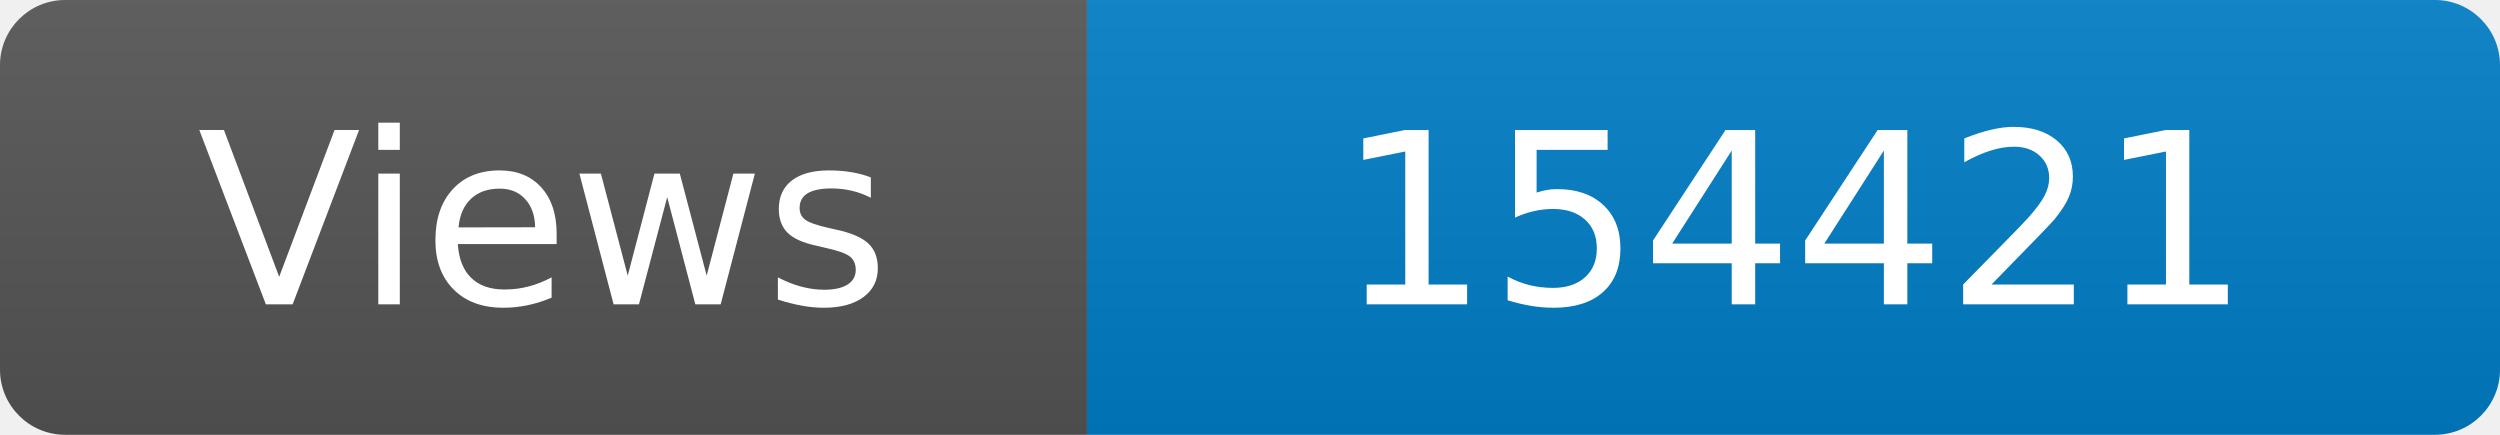
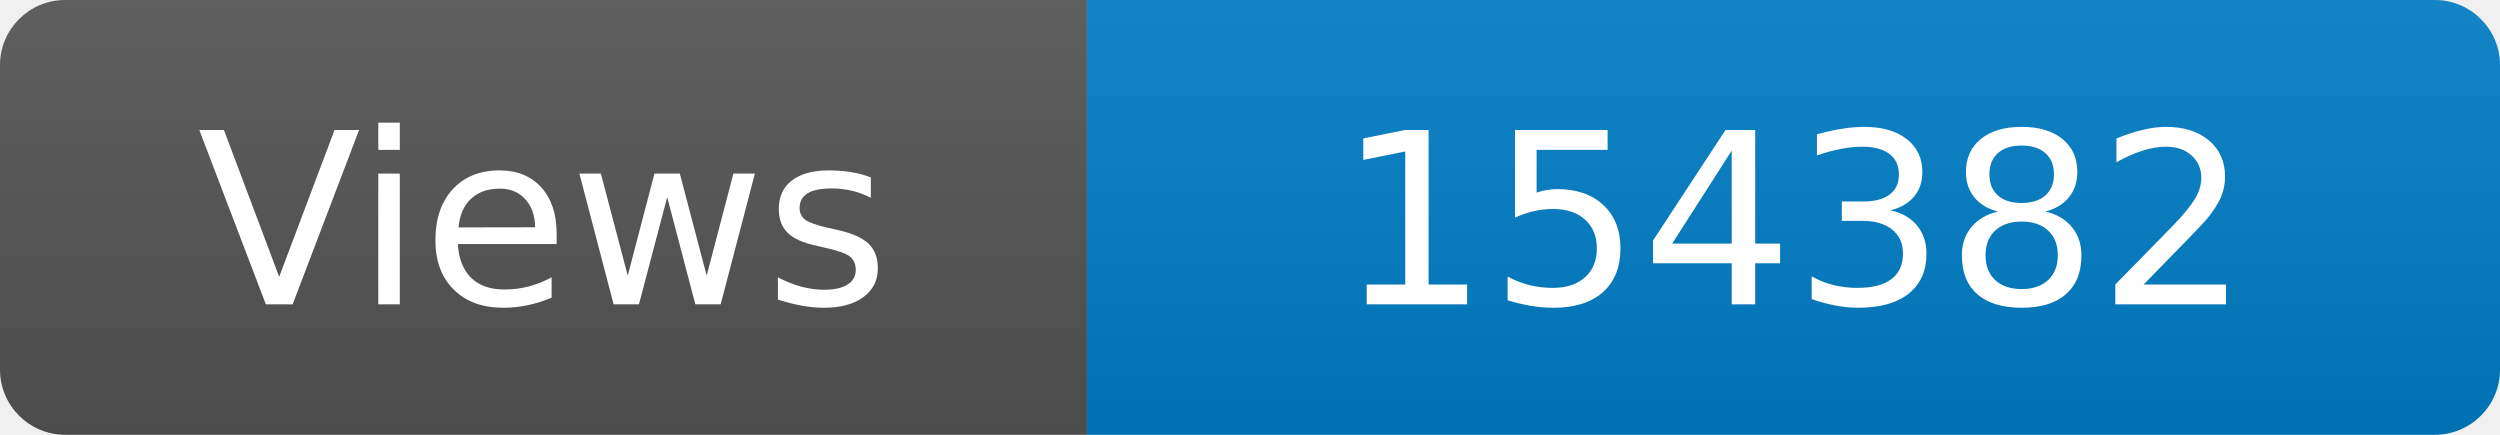
<svg xmlns="http://www.w3.org/2000/svg" width="115" height="20" role="img" aria-label="Maintained?: yes">
  <linearGradient id="s" x2="0" y2="100%">
    <stop offset="0" stop-color="#bbb" stop-opacity=".1" />
    <stop offset="1" stop-opacity=".1" />
  </linearGradient>
  <clipPath id="r">
    <rect width="115" height="20" rx="3" fill="#fff" />
  </clipPath>
  <g clip-path="url(#r)">
    <rect width="50" height="20" fill="#555" />
    <rect x="50" width="160" height="20" fill="#007ec6" />
    <rect width="115" height="20" fill="url(#s)" />
  </g>
  <g fill="#fff" text-anchor="middle" font-family="Verdana,Geneva,DejaVu Sans,sans-serif" font-size="110">
    <text x="250" y="140" transform="scale(.1)" fill="#fff">Views</text>
-     <text x="825" y="140" transform="scale(.1)" fill="#fff">154421</text>
+     <text x="825" y="140" transform="scale(.1)" fill="#fff">154382</text>
  </g>
</svg>
